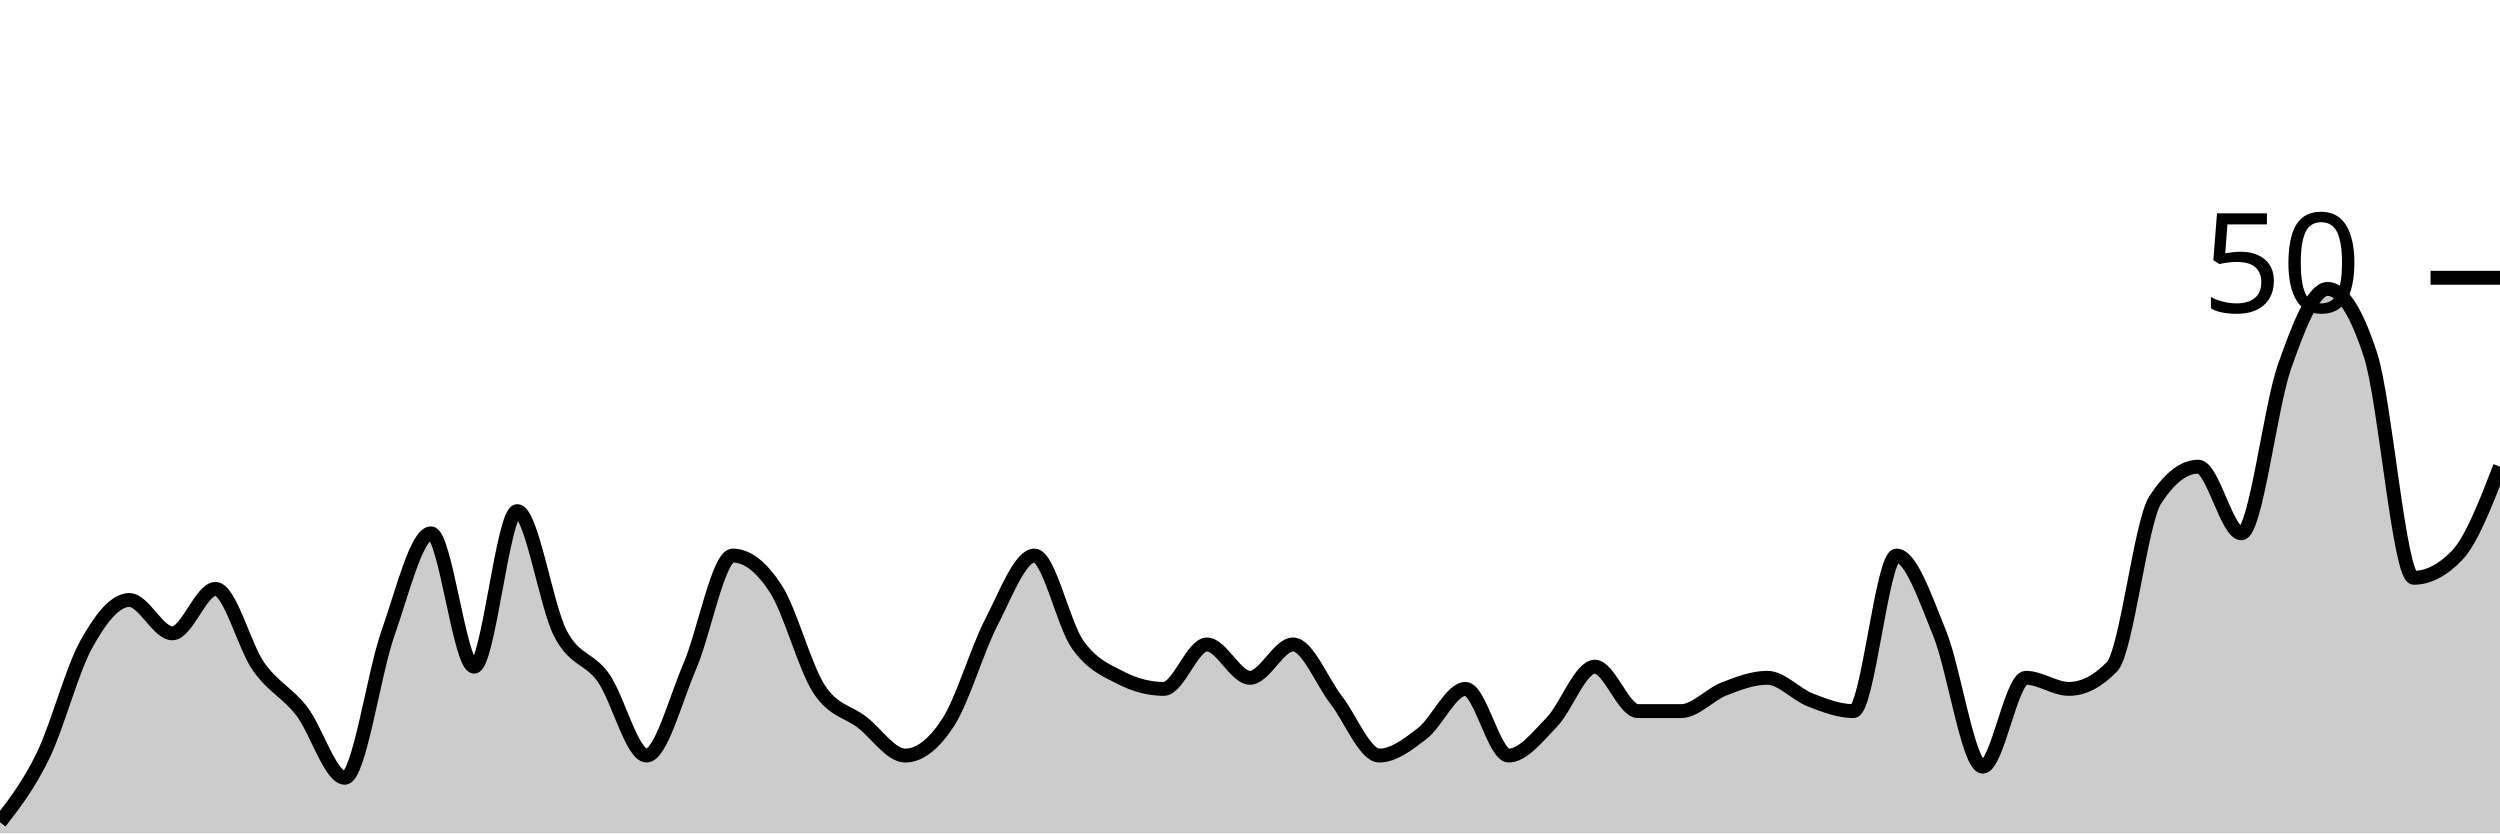
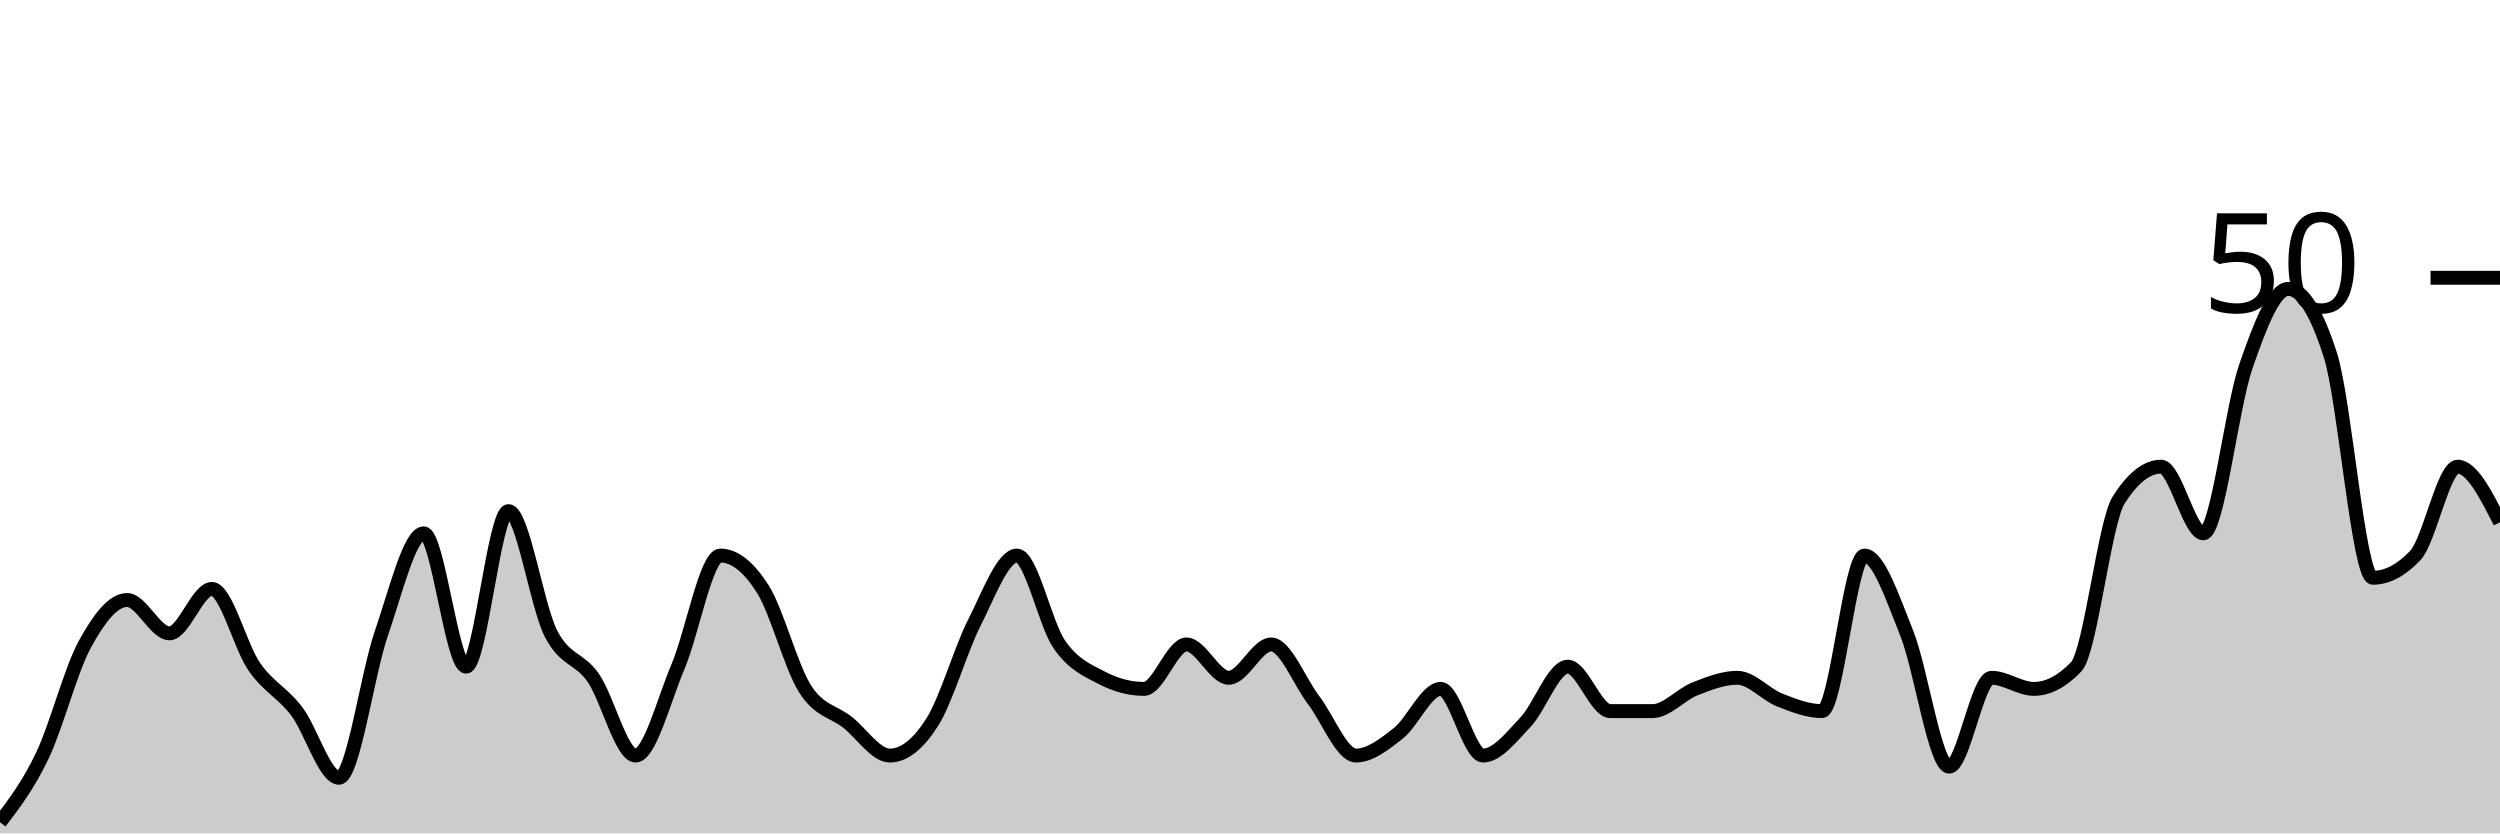
<svg xmlns="http://www.w3.org/2000/svg" viewBox="0 0 180 60">
  <g transform="translate(0,20)">
-     <path class="area" fill="rgba(0, 0, 0, 0.2)" d="M0,39.2C1.034,37.867,2.069,36.533,3.103,34.4C4.138,32.267,5.172,28.267,6.207,26.4C7.241,24.533,8.276,23.2,9.31,23.2C10.345,23.2,11.379,25.6,12.414,25.6C13.448,25.6,14.483,22.4,15.517,22.4C16.552,22.4,17.586,26.533,18.621,28C19.655,29.467,20.69,29.867,21.724,31.2C22.759,32.533,23.793,36,24.828,36C25.862,36,26.897,28.533,27.931,25.6C28.966,22.667,30,18.4,31.034,18.4C32.069,18.4,33.103,28,34.138,28C35.172,28,36.207,16.8,37.241,16.8C38.276,16.8,39.31,23.6,40.345,25.6C41.379,27.6,42.414,27.333,43.448,28.8C44.483,30.267,45.517,34.4,46.552,34.4C47.586,34.4,48.621,30.4,49.655,28C50.69,25.6,51.724,20,52.759,20C53.793,20,54.828,20.8,55.862,22.4C56.897,24,57.931,28,58.966,29.6C60,31.2,61.034,31.2,62.069,32C63.103,32.8,64.138,34.4,65.172,34.4C66.207,34.4,67.241,33.6,68.276,32C69.31,30.4,70.345,26.8,71.379,24.8C72.414,22.8,73.448,20,74.483,20C75.517,20,76.552,24.933,77.586,26.4C78.621,27.867,79.655,28.267,80.69,28.8C81.724,29.333,82.759,29.6,83.793,29.6C84.828,29.6,85.862,26.4,86.897,26.4C87.931,26.4,88.966,28.8,90,28.8C91.034,28.8,92.069,26.4,93.103,26.4C94.138,26.4,95.172,29.067,96.207,30.4C97.241,31.733,98.276,34.4,99.31,34.4C100.345,34.4,101.379,33.6,102.414,32.8C103.448,32,104.483,29.6,105.517,29.6C106.552,29.6,107.586,34.4,108.621,34.4C109.655,34.4,110.69,33.067,111.724,32C112.759,30.933,113.793,28,114.828,28C115.862,28,116.897,31.2,117.931,31.2C118.966,31.2,120,31.2,121.034,31.2C122.069,31.2,123.103,30,124.138,29.6C125.172,29.2,126.207,28.8,127.241,28.8C128.276,28.8,129.31,30,130.345,30.4C131.379,30.8,132.414,31.2,133.448,31.2C134.483,31.2,135.517,20,136.552,20C137.586,20,138.621,23.067,139.655,25.6C140.69,28.133,141.724,35.2,142.759,35.2C143.793,35.2,144.828,28.8,145.862,28.8C146.897,28.8,147.931,29.6,148.966,29.6C150,29.6,151.034,29.067,152.069,28C153.103,26.933,154.138,17.6,155.172,16C156.207,14.4,157.241,13.6,158.276,13.6C159.31,13.6,160.345,18.4,161.379,18.4C162.414,18.4,163.448,9.333,164.483,6.4C165.517,3.467,166.552,0.8,167.586,0.8C168.621,0.8,169.655,2.4,170.69,5.6C171.724,8.8,172.759,21.6,173.793,21.6C174.828,21.6,175.862,21.067,176.897,20C177.931,18.933,178.966,16.267,180,13.6L180,40C178.966,40,177.931,40,176.897,40C175.862,40,174.828,40,173.793,40C172.759,40,171.724,40,170.69,40C169.655,40,168.621,40,167.586,40C166.552,40,165.517,40,164.483,40C163.448,40,162.414,40,161.379,40C160.345,40,159.31,40,158.276,40C157.241,40,156.207,40,155.172,40C154.138,40,153.103,40,152.069,40C151.034,40,150,40,148.966,40C147.931,40,146.897,40,145.862,40C144.828,40,143.793,40,142.759,40C141.724,40,140.69,40,139.655,40C138.621,40,137.586,40,136.552,40C135.517,40,134.483,40,133.448,40C132.414,40,131.379,40,130.345,40C129.31,40,128.276,40,127.241,40C126.207,40,125.172,40,124.138,40C123.103,40,122.069,40,121.034,40C120,40,118.966,40,117.931,40C116.897,40,115.862,40,114.828,40C113.793,40,112.759,40,111.724,40C110.69,40,109.655,40,108.621,40C107.586,40,106.552,40,105.517,40C104.483,40,103.448,40,102.414,40C101.379,40,100.345,40,99.31,40C98.276,40,97.241,40,96.207,40C95.172,40,94.138,40,93.103,40C92.069,40,91.034,40,90,40C88.966,40,87.931,40,86.897,40C85.862,40,84.828,40,83.793,40C82.759,40,81.724,40,80.69,40C79.655,40,78.621,40,77.586,40C76.552,40,75.517,40,74.483,40C73.448,40,72.414,40,71.379,40C70.345,40,69.31,40,68.276,40C67.241,40,66.207,40,65.172,40C64.138,40,63.103,40,62.069,40C61.034,40,60,40,58.966,40C57.931,40,56.897,40,55.862,40C54.828,40,53.793,40,52.759,40C51.724,40,50.69,40,49.655,40C48.621,40,47.586,40,46.552,40C45.517,40,44.483,40,43.448,40C42.414,40,41.379,40,40.345,40C39.31,40,38.276,40,37.241,40C36.207,40,35.172,40,34.138,40C33.103,40,32.069,40,31.034,40C30,40,28.966,40,27.931,40C26.897,40,25.862,40,24.828,40C23.793,40,22.759,40,21.724,40C20.69,40,19.655,40,18.621,40C17.586,40,16.552,40,15.517,40C14.483,40,13.448,40,12.414,40C11.379,40,10.345,40,9.31,40C8.276,40,7.241,40,6.207,40C5.172,40,4.138,40,3.103,40C2.069,40,1.034,40,0,40Z" />
-     <path class="line" stroke="black" fill="none" d="M0,39.2C1.034,37.867,2.069,36.533,3.103,34.4C4.138,32.267,5.172,28.267,6.207,26.4C7.241,24.533,8.276,23.2,9.31,23.2C10.345,23.2,11.379,25.6,12.414,25.6C13.448,25.6,14.483,22.4,15.517,22.4C16.552,22.4,17.586,26.533,18.621,28C19.655,29.467,20.69,29.867,21.724,31.2C22.759,32.533,23.793,36,24.828,36C25.862,36,26.897,28.533,27.931,25.6C28.966,22.667,30,18.4,31.034,18.4C32.069,18.4,33.103,28,34.138,28C35.172,28,36.207,16.8,37.241,16.8C38.276,16.8,39.31,23.6,40.345,25.6C41.379,27.6,42.414,27.333,43.448,28.8C44.483,30.267,45.517,34.4,46.552,34.4C47.586,34.4,48.621,30.4,49.655,28C50.69,25.6,51.724,20,52.759,20C53.793,20,54.828,20.8,55.862,22.4C56.897,24,57.931,28,58.966,29.6C60,31.2,61.034,31.2,62.069,32C63.103,32.8,64.138,34.4,65.172,34.4C66.207,34.4,67.241,33.6,68.276,32C69.31,30.4,70.345,26.8,71.379,24.8C72.414,22.8,73.448,20,74.483,20C75.517,20,76.552,24.933,77.586,26.4C78.621,27.867,79.655,28.267,80.69,28.8C81.724,29.333,82.759,29.6,83.793,29.6C84.828,29.6,85.862,26.4,86.897,26.4C87.931,26.4,88.966,28.8,90,28.8C91.034,28.8,92.069,26.4,93.103,26.4C94.138,26.4,95.172,29.067,96.207,30.4C97.241,31.733,98.276,34.4,99.31,34.4C100.345,34.4,101.379,33.6,102.414,32.8C103.448,32,104.483,29.6,105.517,29.6C106.552,29.6,107.586,34.4,108.621,34.4C109.655,34.4,110.69,33.067,111.724,32C112.759,30.933,113.793,28,114.828,28C115.862,28,116.897,31.2,117.931,31.2C118.966,31.2,120,31.2,121.034,31.2C122.069,31.2,123.103,30,124.138,29.6C125.172,29.2,126.207,28.8,127.241,28.8C128.276,28.8,129.31,30,130.345,30.4C131.379,30.8,132.414,31.2,133.448,31.2C134.483,31.2,135.517,20,136.552,20C137.586,20,138.621,23.067,139.655,25.6C140.69,28.133,141.724,35.2,142.759,35.2C143.793,35.2,144.828,28.8,145.862,28.8C146.897,28.8,147.931,29.6,148.966,29.6C150,29.6,151.034,29.067,152.069,28C153.103,26.933,154.138,17.6,155.172,16C156.207,14.4,157.241,13.6,158.276,13.6C159.31,13.6,160.345,18.4,161.379,18.4C162.414,18.4,163.448,9.333,164.483,6.4C165.517,3.467,166.552,0.8,167.586,0.8C168.621,0.8,169.655,2.4,170.69,5.6C171.724,8.8,172.759,21.6,173.793,21.6C174.828,21.6,175.862,21.067,176.897,20C177.931,18.933,178.966,16.267,180,13.6" />
+     <path class="area" fill="rgba(0, 0, 0, 0.2)" d="M0,39.2C1.017,37.867,2.034,36.533,3.051,34.4C4.068,32.267,5.085,28.267,6.102,26.4C7.119,24.533,8.136,23.2,9.153,23.2C10.169,23.2,11.186,25.6,12.203,25.6C13.22,25.6,14.237,22.4,15.254,22.4C16.271,22.4,17.288,26.533,18.305,28C19.322,29.467,20.339,29.867,21.356,31.2C22.373,32.533,23.39,36,24.407,36C25.424,36,26.441,28.533,27.458,25.6C28.475,22.667,29.492,18.4,30.508,18.4C31.525,18.4,32.542,28,33.559,28C34.576,28,35.593,16.8,36.61,16.8C37.627,16.8,38.644,23.6,39.661,25.6C40.678,27.6,41.695,27.333,42.712,28.8C43.729,30.267,44.746,34.4,45.763,34.4C46.78,34.4,47.797,30.4,48.814,28C49.831,25.6,50.847,20,51.864,20C52.881,20,53.898,20.8,54.915,22.4C55.932,24,56.949,28,57.966,29.6C58.983,31.2,60,31.2,61.017,32C62.034,32.8,63.051,34.4,64.068,34.4C65.085,34.4,66.102,33.6,67.119,32C68.136,30.4,69.153,26.8,70.169,24.8C71.186,22.8,72.203,20,73.22,20C74.237,20,75.254,24.933,76.271,26.4C77.288,27.867,78.305,28.267,79.322,28.8C80.339,29.333,81.356,29.6,82.373,29.6C83.39,29.6,84.407,26.4,85.424,26.4C86.441,26.4,87.458,28.8,88.475,28.8C89.492,28.8,90.508,26.4,91.525,26.4C92.542,26.4,93.559,29.067,94.576,30.4C95.593,31.733,96.61,34.4,97.627,34.4C98.644,34.4,99.661,33.6,100.678,32.8C101.695,32,102.712,29.6,103.729,29.6C104.746,29.6,105.763,34.4,106.78,34.4C107.797,34.4,108.814,33.067,109.831,32C110.847,30.933,111.864,28,112.881,28C113.898,28,114.915,31.2,115.932,31.2C116.949,31.2,117.966,31.2,118.983,31.2C120,31.2,121.017,30,122.034,29.6C123.051,29.2,124.068,28.8,125.085,28.8C126.102,28.8,127.119,30,128.136,30.4C129.153,30.8,130.169,31.2,131.186,31.2C132.203,31.2,133.22,20,134.237,20C135.254,20,136.271,23.067,137.288,25.6C138.305,28.133,139.322,35.2,140.339,35.2C141.356,35.2,142.373,28.8,143.39,28.8C144.407,28.8,145.424,29.6,146.441,29.6C147.458,29.6,148.475,29.067,149.492,28C150.508,26.933,151.525,17.6,152.542,16C153.559,14.4,154.576,13.6,155.593,13.6C156.61,13.6,157.627,18.4,158.644,18.4C159.661,18.4,160.678,9.333,161.695,6.4C162.712,3.467,163.729,0.8,164.746,0.8C165.763,0.8,166.78,2.4,167.797,5.6C168.814,8.8,169.831,21.6,170.847,21.6C171.864,21.6,172.881,21.067,173.898,20C174.915,18.933,175.932,13.6,176.949,13.6C177.966,13.6,178.983,15.6,180,17.6L180,40C178.983,40,177.966,40,176.949,40C175.932,40,174.915,40,173.898,40C172.881,40,171.864,40,170.847,40C169.831,40,168.814,40,167.797,40C166.78,40,165.763,40,164.746,40C163.729,40,162.712,40,161.695,40C160.678,40,159.661,40,158.644,40C157.627,40,156.61,40,155.593,40C154.576,40,153.559,40,152.542,40C151.525,40,150.508,40,149.492,40C148.475,40,147.458,40,146.441,40C145.424,40,144.407,40,143.39,40C142.373,40,141.356,40,140.339,40C139.322,40,138.305,40,137.288,40C136.271,40,135.254,40,134.237,40C133.22,40,132.203,40,131.186,40C130.169,40,129.153,40,128.136,40C127.119,40,126.102,40,125.085,40C124.068,40,123.051,40,122.034,40C121.017,40,120,40,118.983,40C117.966,40,116.949,40,115.932,40C114.915,40,113.898,40,112.881,40C111.864,40,110.847,40,109.831,40C108.814,40,107.797,40,106.78,40C105.763,40,104.746,40,103.729,40C102.712,40,101.695,40,100.678,40C99.661,40,98.644,40,97.627,40C96.61,40,95.593,40,94.576,40C93.559,40,92.542,40,91.525,40C90.508,40,89.492,40,88.475,40C87.458,40,86.441,40,85.424,40C84.407,40,83.39,40,82.373,40C81.356,40,80.339,40,79.322,40C78.305,40,77.288,40,76.271,40C75.254,40,74.237,40,73.22,40C72.203,40,71.186,40,70.169,40C69.153,40,68.136,40,67.119,40C66.102,40,65.085,40,64.068,40C63.051,40,62.034,40,61.017,40C60,40,58.983,40,57.966,40C56.949,40,55.932,40,54.915,40C53.898,40,52.881,40,51.864,40C50.847,40,49.831,40,48.814,40C47.797,40,46.78,40,45.763,40C44.746,40,43.729,40,42.712,40C41.695,40,40.678,40,39.661,40C38.644,40,37.627,40,36.61,40C35.593,40,34.576,40,33.559,40C32.542,40,31.525,40,30.508,40C29.492,40,28.475,40,27.458,40C26.441,40,25.424,40,24.407,40C23.39,40,22.373,40,21.356,40C20.339,40,19.322,40,18.305,40C17.288,40,16.271,40,15.254,40C14.237,40,13.22,40,12.203,40C11.186,40,10.169,40,9.153,40C8.136,40,7.119,40,6.102,40C5.085,40,4.068,40,3.051,40C2.034,40,1.017,40,0,40Z" />
+     <path class="line" stroke="black" fill="none" d="M0,39.2C1.017,37.867,2.034,36.533,3.051,34.4C4.068,32.267,5.085,28.267,6.102,26.4C7.119,24.533,8.136,23.2,9.153,23.2C10.169,23.2,11.186,25.6,12.203,25.6C13.22,25.6,14.237,22.4,15.254,22.4C16.271,22.4,17.288,26.533,18.305,28C19.322,29.467,20.339,29.867,21.356,31.2C22.373,32.533,23.39,36,24.407,36C25.424,36,26.441,28.533,27.458,25.6C28.475,22.667,29.492,18.4,30.508,18.4C31.525,18.4,32.542,28,33.559,28C34.576,28,35.593,16.8,36.61,16.8C37.627,16.8,38.644,23.6,39.661,25.6C40.678,27.6,41.695,27.333,42.712,28.8C43.729,30.267,44.746,34.4,45.763,34.4C46.78,34.4,47.797,30.4,48.814,28C49.831,25.6,50.847,20,51.864,20C52.881,20,53.898,20.8,54.915,22.4C55.932,24,56.949,28,57.966,29.6C58.983,31.2,60,31.2,61.017,32C62.034,32.8,63.051,34.4,64.068,34.4C65.085,34.4,66.102,33.6,67.119,32C68.136,30.4,69.153,26.8,70.169,24.8C71.186,22.8,72.203,20,73.22,20C74.237,20,75.254,24.933,76.271,26.4C77.288,27.867,78.305,28.267,79.322,28.8C80.339,29.333,81.356,29.6,82.373,29.6C83.39,29.6,84.407,26.4,85.424,26.4C86.441,26.4,87.458,28.8,88.475,28.8C89.492,28.8,90.508,26.4,91.525,26.4C92.542,26.4,93.559,29.067,94.576,30.4C95.593,31.733,96.61,34.4,97.627,34.4C98.644,34.4,99.661,33.6,100.678,32.8C101.695,32,102.712,29.6,103.729,29.6C104.746,29.6,105.763,34.4,106.78,34.4C107.797,34.4,108.814,33.067,109.831,32C110.847,30.933,111.864,28,112.881,28C113.898,28,114.915,31.2,115.932,31.2C116.949,31.2,117.966,31.2,118.983,31.2C120,31.2,121.017,30,122.034,29.6C123.051,29.2,124.068,28.8,125.085,28.8C126.102,28.8,127.119,30,128.136,30.4C129.153,30.8,130.169,31.2,131.186,31.2C132.203,31.2,133.22,20,134.237,20C135.254,20,136.271,23.067,137.288,25.6C138.305,28.133,139.322,35.2,140.339,35.2C141.356,35.2,142.373,28.8,143.39,28.8C144.407,28.8,145.424,29.6,146.441,29.6C147.458,29.6,148.475,29.067,149.492,28C150.508,26.933,151.525,17.6,152.542,16C153.559,14.4,154.576,13.6,155.593,13.6C156.61,13.6,157.627,18.4,158.644,18.4C159.661,18.4,160.678,9.333,161.695,6.4C162.712,3.467,163.729,0.8,164.746,0.8C165.763,0.8,166.78,2.4,167.797,5.6C168.814,8.8,169.831,21.6,170.847,21.6C171.864,21.6,172.881,21.067,173.898,20C174.915,18.933,175.932,13.6,176.949,13.6C177.966,13.6,178.983,15.6,180,17.6" />
    <path class="axis-ceiling" stroke-width="1" stroke="black" fill="none" d="M175,0L180,0" />
    <text class="axis-ceiling-label" font-family="sans-serif" text-anchor="end" font-size="10px" x="170" y="2.5">50</text>
  </g>
</svg>
